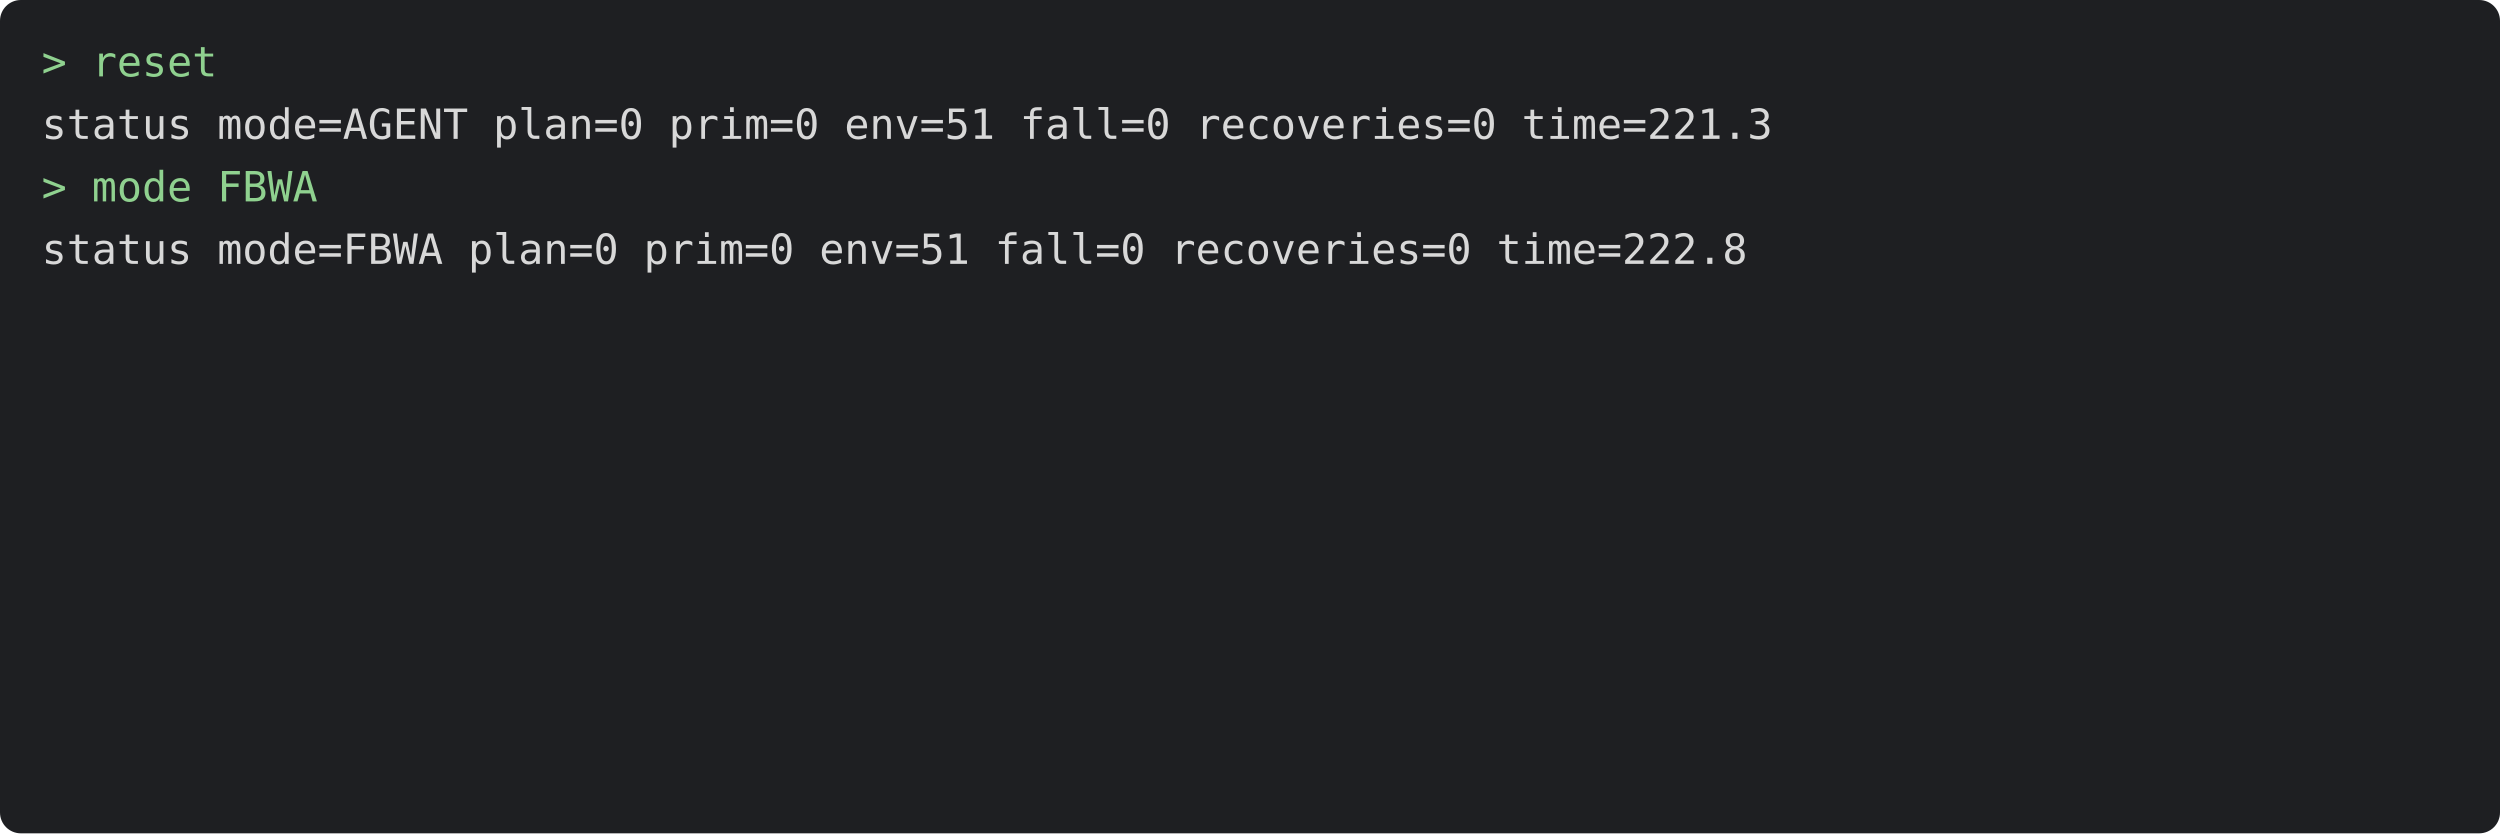
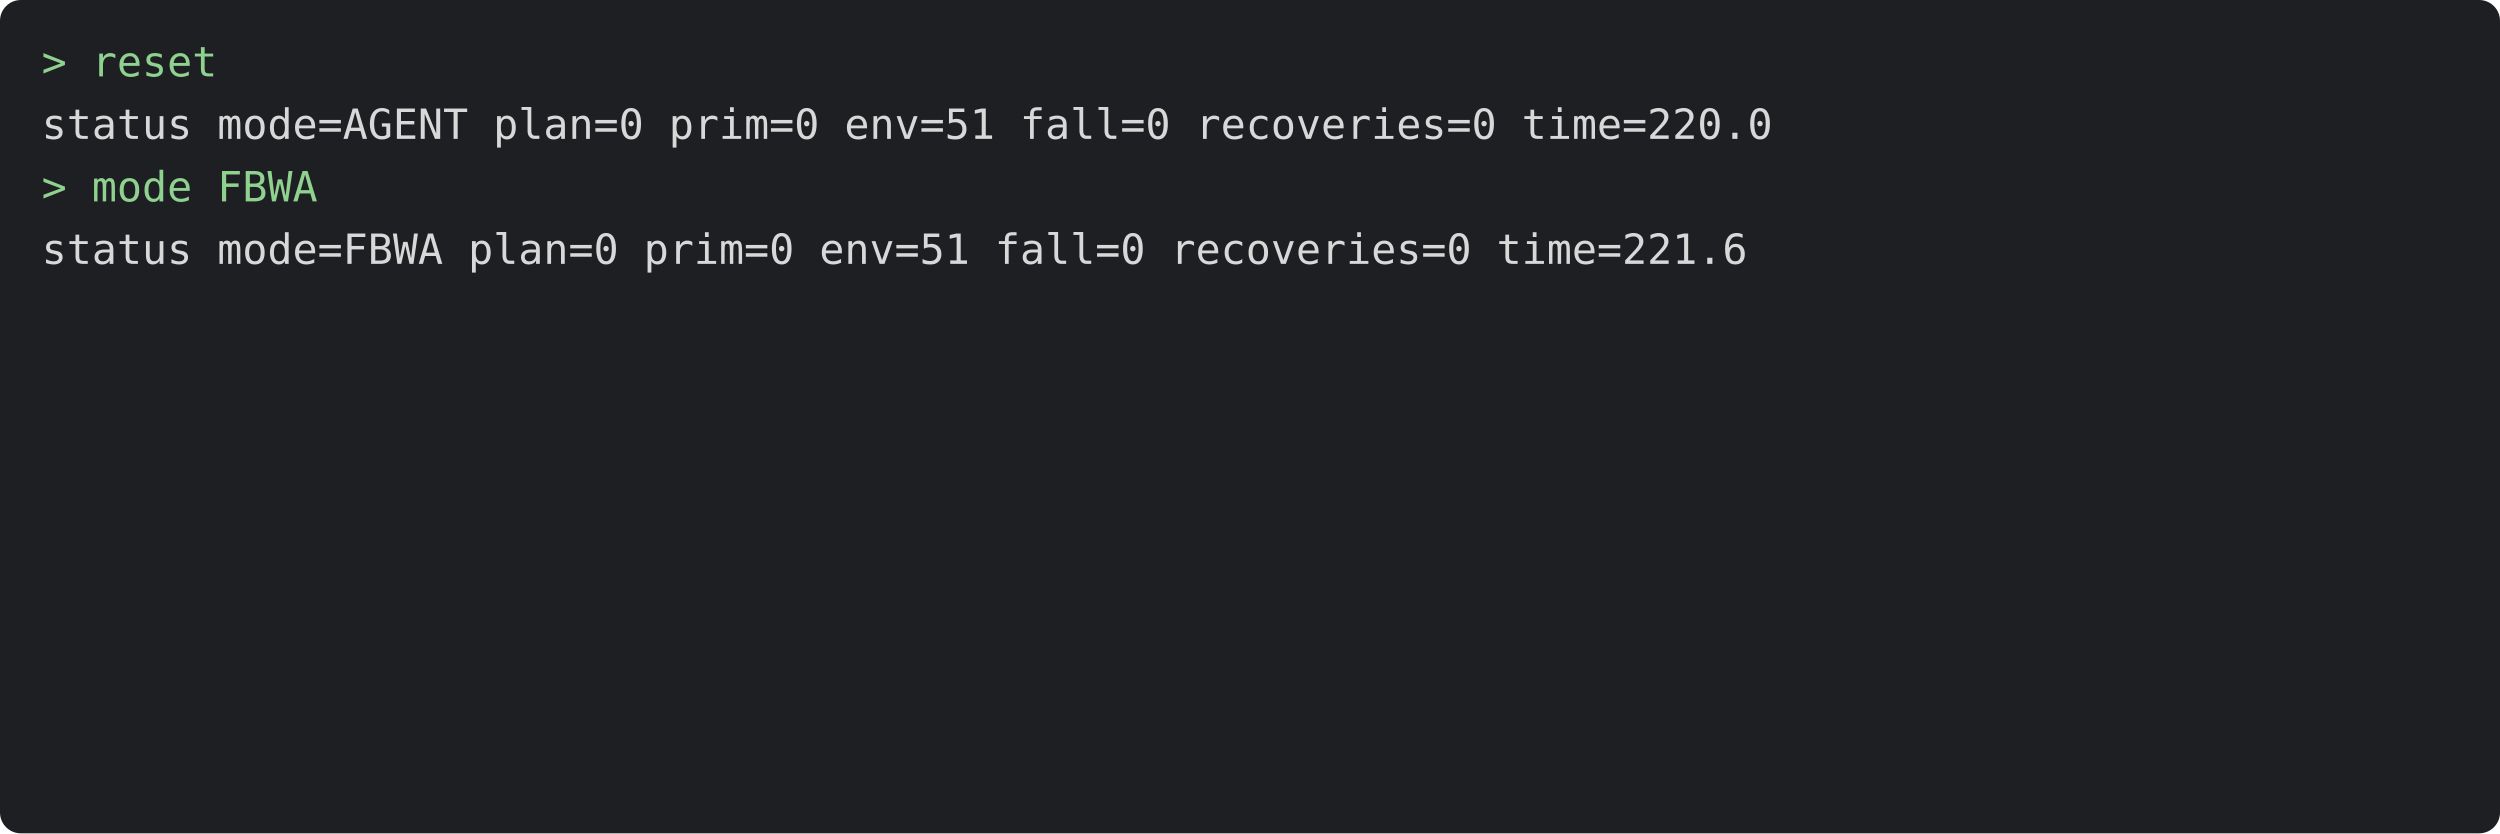
<svg xmlns="http://www.w3.org/2000/svg" viewBox="0 0 720 240" width="720" height="240" font-family="Menlo, monospace" font-size="12">
  <rect width="720" height="240" rx="6" fill="#1e1f22" />
  <text x="12" y="22" fill="#8fd18f" xml:space="preserve">&gt; reset</text>
-   <text x="12" y="40" fill="#d8d8d8" xml:space="preserve">status mode=AGENT plan=0 prim=0 env=51 fall=0 recoveries=0 time=221.3</text>
+   <text x="12" y="40" fill="#d8d8d8" xml:space="preserve">status mode=AGENT plan=0 prim=0 env=51 fall=0 recoveries=0 time=220.0</text>
  <text x="12" y="58" fill="#8fd18f" xml:space="preserve">&gt; mode FBWA</text>
-   <text x="12" y="76" fill="#d8d8d8" xml:space="preserve">status mode=FBWA plan=0 prim=0 env=51 fall=0 recoveries=0 time=222.8</text>
+   <text x="12" y="76" fill="#d8d8d8" xml:space="preserve">status mode=FBWA plan=0 prim=0 env=51 fall=0 recoveries=0 time=221.6</text>
</svg>
